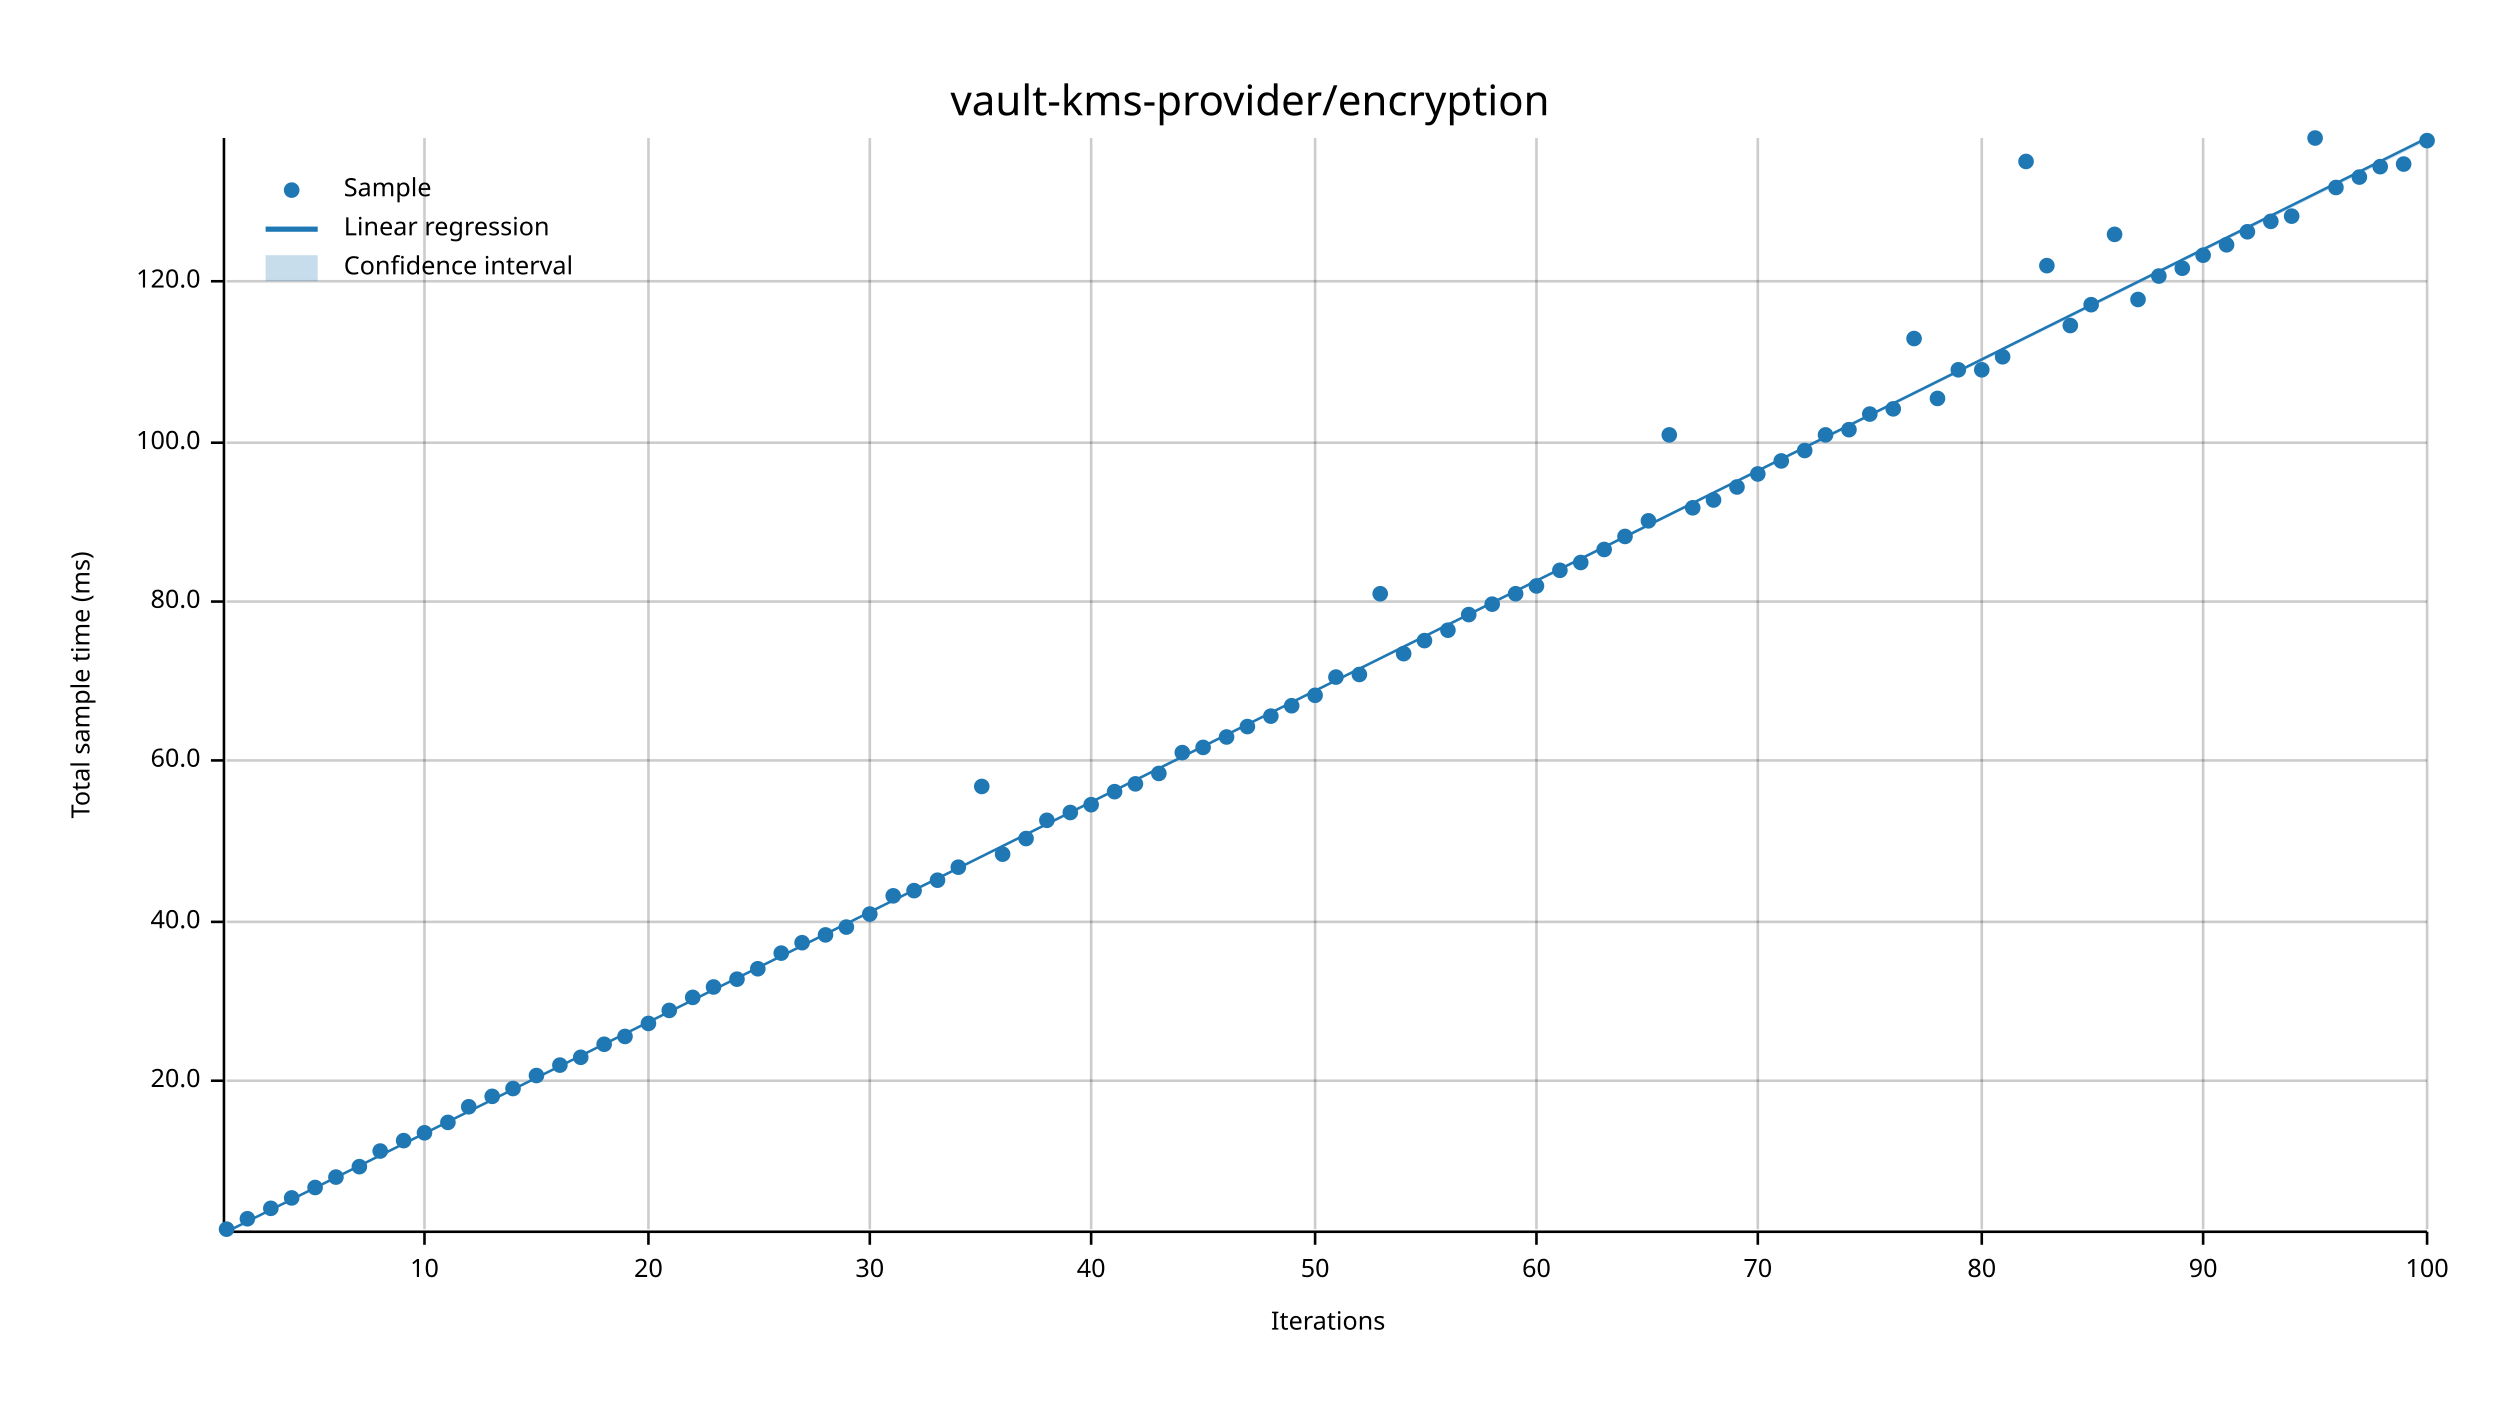
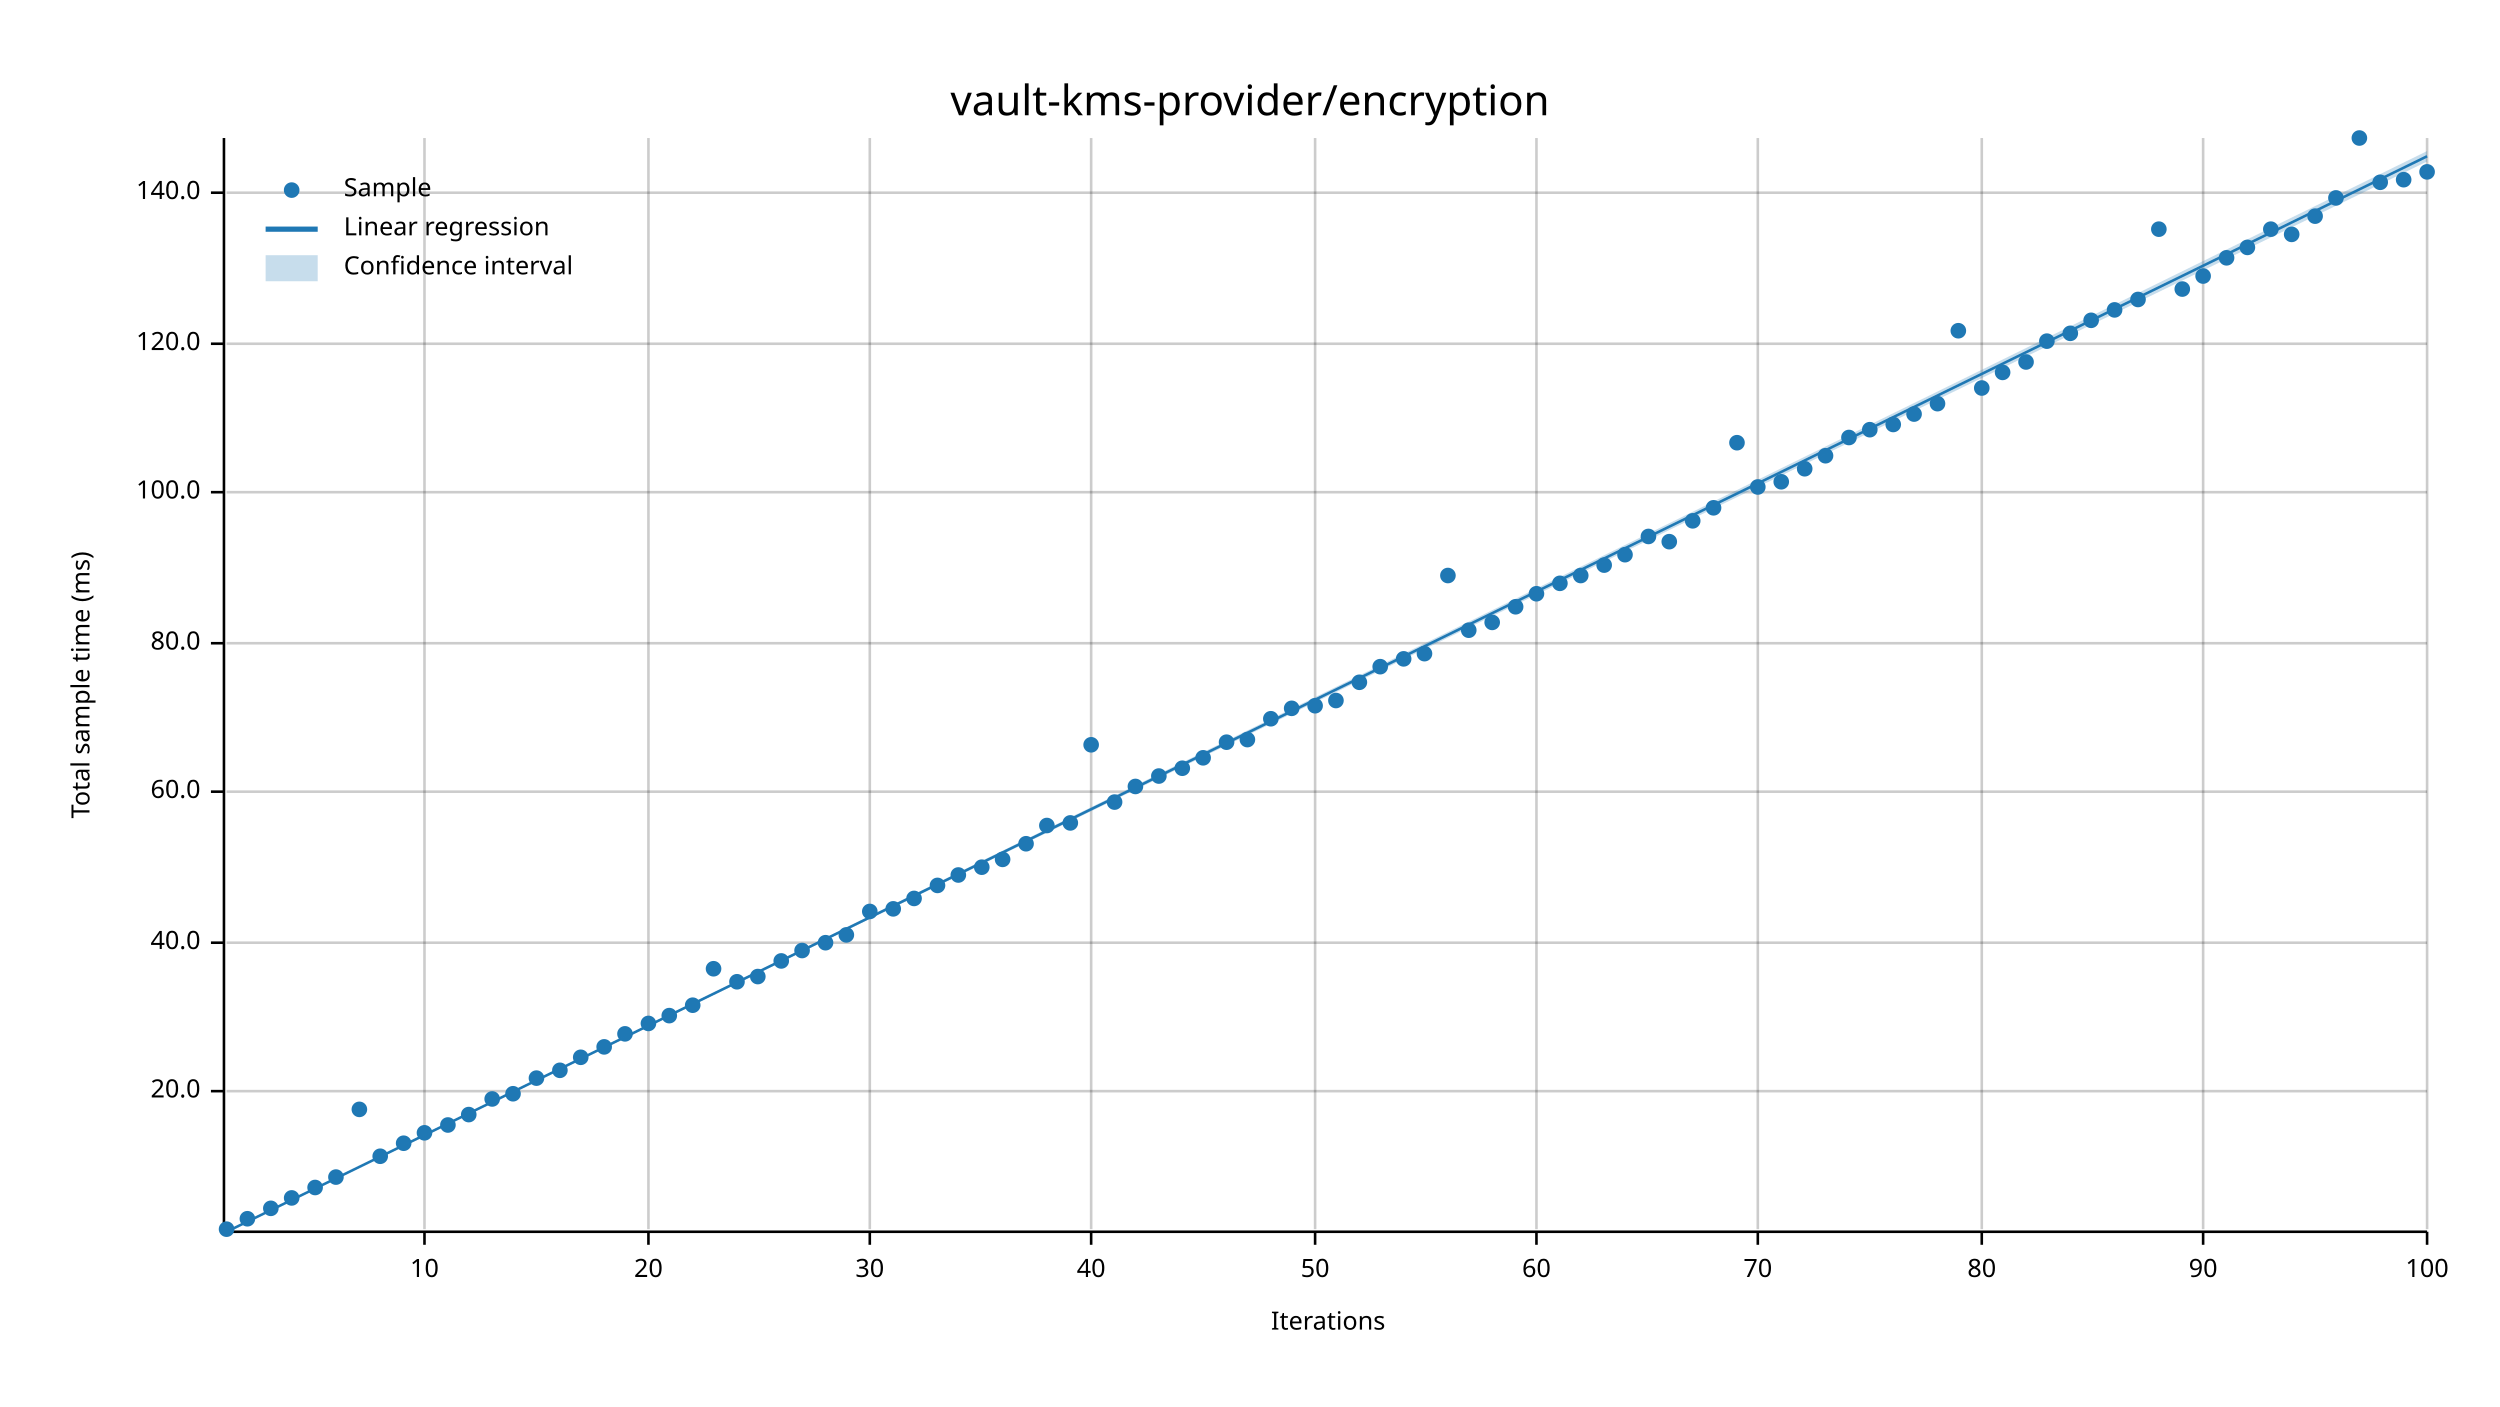
<svg xmlns="http://www.w3.org/2000/svg" width="960" height="540" viewBox="0 0 960 540">
  <text x="480" y="32" dy="0.76em" text-anchor="middle" font-family="sans-serif" font-size="16.129" opacity="1" fill="#000000">
vault-kms-provider/encryption
</text>
  <text x="27" y="263" dy="0.76em" text-anchor="middle" font-family="sans-serif" font-size="9.677" opacity="1" fill="#000000" transform="rotate(270, 27, 263)">
Total sample time (ms)
</text>
  <text x="510" y="513" dy="-0.5ex" text-anchor="middle" font-family="sans-serif" font-size="9.677" opacity="1" fill="#000000">
Iterations
</text>
  <line opacity="0.2" stroke="#000000" stroke-width="1" x1="163" y1="472" x2="163" y2="53" />
  <line opacity="0.2" stroke="#000000" stroke-width="1" x1="249" y1="472" x2="249" y2="53" />
  <line opacity="0.2" stroke="#000000" stroke-width="1" x1="334" y1="472" x2="334" y2="53" />
  <line opacity="0.2" stroke="#000000" stroke-width="1" x1="419" y1="472" x2="419" y2="53" />
  <line opacity="0.2" stroke="#000000" stroke-width="1" x1="505" y1="472" x2="505" y2="53" />
  <line opacity="0.2" stroke="#000000" stroke-width="1" x1="590" y1="472" x2="590" y2="53" />
  <line opacity="0.2" stroke="#000000" stroke-width="1" x1="675" y1="472" x2="675" y2="53" />
  <line opacity="0.2" stroke="#000000" stroke-width="1" x1="761" y1="472" x2="761" y2="53" />
  <line opacity="0.2" stroke="#000000" stroke-width="1" x1="846" y1="472" x2="846" y2="53" />
  <line opacity="0.2" stroke="#000000" stroke-width="1" x1="932" y1="472" x2="932" y2="53" />
-   <line opacity="0.2" stroke="#000000" stroke-width="1" x1="87" y1="415" x2="932" y2="415" />
-   <line opacity="0.2" stroke="#000000" stroke-width="1" x1="87" y1="354" x2="932" y2="354" />
-   <line opacity="0.2" stroke="#000000" stroke-width="1" x1="87" y1="292" x2="932" y2="292" />
-   <line opacity="0.2" stroke="#000000" stroke-width="1" x1="87" y1="231" x2="932" y2="231" />
-   <line opacity="0.2" stroke="#000000" stroke-width="1" x1="87" y1="170" x2="932" y2="170" />
-   <line opacity="0.2" stroke="#000000" stroke-width="1" x1="87" y1="108" x2="932" y2="108" />
+   <line opacity="0.2" stroke="#000000" stroke-width="1" x1="87" y1="419" x2="932" y2="419" />
+   <line opacity="0.2" stroke="#000000" stroke-width="1" x1="87" y1="362" x2="932" y2="362" />
+   <line opacity="0.2" stroke="#000000" stroke-width="1" x1="87" y1="304" x2="932" y2="304" />
+   <line opacity="0.2" stroke="#000000" stroke-width="1" x1="87" y1="247" x2="932" y2="247" />
+   <line opacity="0.2" stroke="#000000" stroke-width="1" x1="87" y1="189" x2="932" y2="189" />
+   <line opacity="0.2" stroke="#000000" stroke-width="1" x1="87" y1="132" x2="932" y2="132" />
+   <line opacity="0.2" stroke="#000000" stroke-width="1" x1="87" y1="74" x2="932" y2="74" />
  <polyline fill="none" opacity="1" stroke="#000000" stroke-width="1" points="86,53 86,472 " />
-   <text x="77" y="415" dy="0.5ex" text-anchor="end" font-family="sans-serif" font-size="9.677" opacity="1" fill="#000000">
+   <text x="77" y="419" dy="0.5ex" text-anchor="end" font-family="sans-serif" font-size="9.677" opacity="1" fill="#000000">
20.0
</text>
-   <polyline fill="none" opacity="1" stroke="#000000" stroke-width="1" points="81,415 86,415 " />
-   <text x="77" y="354" dy="0.5ex" text-anchor="end" font-family="sans-serif" font-size="9.677" opacity="1" fill="#000000">
+   <polyline fill="none" opacity="1" stroke="#000000" stroke-width="1" points="81,419 86,419 " />
+   <text x="77" y="362" dy="0.5ex" text-anchor="end" font-family="sans-serif" font-size="9.677" opacity="1" fill="#000000">
40.0
</text>
-   <polyline fill="none" opacity="1" stroke="#000000" stroke-width="1" points="81,354 86,354 " />
-   <text x="77" y="292" dy="0.5ex" text-anchor="end" font-family="sans-serif" font-size="9.677" opacity="1" fill="#000000">
+   <polyline fill="none" opacity="1" stroke="#000000" stroke-width="1" points="81,362 86,362 " />
+   <text x="77" y="304" dy="0.5ex" text-anchor="end" font-family="sans-serif" font-size="9.677" opacity="1" fill="#000000">
60.0
</text>
-   <polyline fill="none" opacity="1" stroke="#000000" stroke-width="1" points="81,292 86,292 " />
-   <text x="77" y="231" dy="0.5ex" text-anchor="end" font-family="sans-serif" font-size="9.677" opacity="1" fill="#000000">
+   <polyline fill="none" opacity="1" stroke="#000000" stroke-width="1" points="81,304 86,304 " />
+   <text x="77" y="247" dy="0.5ex" text-anchor="end" font-family="sans-serif" font-size="9.677" opacity="1" fill="#000000">
80.0
</text>
-   <polyline fill="none" opacity="1" stroke="#000000" stroke-width="1" points="81,231 86,231 " />
-   <text x="77" y="170" dy="0.5ex" text-anchor="end" font-family="sans-serif" font-size="9.677" opacity="1" fill="#000000">
+   <polyline fill="none" opacity="1" stroke="#000000" stroke-width="1" points="81,247 86,247 " />
+   <text x="77" y="189" dy="0.5ex" text-anchor="end" font-family="sans-serif" font-size="9.677" opacity="1" fill="#000000">
100.0
</text>
-   <polyline fill="none" opacity="1" stroke="#000000" stroke-width="1" points="81,170 86,170 " />
-   <text x="77" y="108" dy="0.5ex" text-anchor="end" font-family="sans-serif" font-size="9.677" opacity="1" fill="#000000">
+   <polyline fill="none" opacity="1" stroke="#000000" stroke-width="1" points="81,189 86,189 " />
+   <text x="77" y="132" dy="0.5ex" text-anchor="end" font-family="sans-serif" font-size="9.677" opacity="1" fill="#000000">
120.0
</text>
-   <polyline fill="none" opacity="1" stroke="#000000" stroke-width="1" points="81,108 86,108 " />
+   <polyline fill="none" opacity="1" stroke="#000000" stroke-width="1" points="81,132 86,132 " />
+   <text x="77" y="74" dy="0.5ex" text-anchor="end" font-family="sans-serif" font-size="9.677" opacity="1" fill="#000000">
+ 140.0
+ </text>
+   <polyline fill="none" opacity="1" stroke="#000000" stroke-width="1" points="81,74 86,74 " />
  <polyline fill="none" opacity="1" stroke="#000000" stroke-width="1" points="87,473 932,473 " />
  <text x="163" y="483" dy="0.76em" text-anchor="middle" font-family="sans-serif" font-size="9.677" opacity="1" fill="#000000">
10
</text>
  <polyline fill="none" opacity="1" stroke="#000000" stroke-width="1" points="163,473 163,478 " />
  <text x="249" y="483" dy="0.76em" text-anchor="middle" font-family="sans-serif" font-size="9.677" opacity="1" fill="#000000">
20
</text>
  <polyline fill="none" opacity="1" stroke="#000000" stroke-width="1" points="249,473 249,478 " />
  <text x="334" y="483" dy="0.76em" text-anchor="middle" font-family="sans-serif" font-size="9.677" opacity="1" fill="#000000">
30
</text>
  <polyline fill="none" opacity="1" stroke="#000000" stroke-width="1" points="334,473 334,478 " />
  <text x="419" y="483" dy="0.76em" text-anchor="middle" font-family="sans-serif" font-size="9.677" opacity="1" fill="#000000">
40
</text>
  <polyline fill="none" opacity="1" stroke="#000000" stroke-width="1" points="419,473 419,478 " />
  <text x="505" y="483" dy="0.76em" text-anchor="middle" font-family="sans-serif" font-size="9.677" opacity="1" fill="#000000">
50
</text>
  <polyline fill="none" opacity="1" stroke="#000000" stroke-width="1" points="505,473 505,478 " />
  <text x="590" y="483" dy="0.76em" text-anchor="middle" font-family="sans-serif" font-size="9.677" opacity="1" fill="#000000">
60
</text>
  <polyline fill="none" opacity="1" stroke="#000000" stroke-width="1" points="590,473 590,478 " />
  <text x="675" y="483" dy="0.76em" text-anchor="middle" font-family="sans-serif" font-size="9.677" opacity="1" fill="#000000">
70
</text>
  <polyline fill="none" opacity="1" stroke="#000000" stroke-width="1" points="675,473 675,478 " />
  <text x="761" y="483" dy="0.76em" text-anchor="middle" font-family="sans-serif" font-size="9.677" opacity="1" fill="#000000">
80
</text>
  <polyline fill="none" opacity="1" stroke="#000000" stroke-width="1" points="761,473 761,478 " />
  <text x="846" y="483" dy="0.76em" text-anchor="middle" font-family="sans-serif" font-size="9.677" opacity="1" fill="#000000">
90
</text>
  <polyline fill="none" opacity="1" stroke="#000000" stroke-width="1" points="846,473 846,478 " />
  <text x="932" y="483" dy="0.76em" text-anchor="middle" font-family="sans-serif" font-size="9.677" opacity="1" fill="#000000">
100
</text>
  <polyline fill="none" opacity="1" stroke="#000000" stroke-width="1" points="932,473 932,478 " />
  <circle cx="87" cy="472" r="3" opacity="1" fill="#1F78B4" stroke="none" stroke-width="1" />
  <circle cx="95" cy="468" r="3" opacity="1" fill="#1F78B4" stroke="none" stroke-width="1" />
  <circle cx="104" cy="464" r="3" opacity="1" fill="#1F78B4" stroke="none" stroke-width="1" />
  <circle cx="112" cy="460" r="3" opacity="1" fill="#1F78B4" stroke="none" stroke-width="1" />
  <circle cx="121" cy="456" r="3" opacity="1" fill="#1F78B4" stroke="none" stroke-width="1" />
  <circle cx="129" cy="452" r="3" opacity="1" fill="#1F78B4" stroke="none" stroke-width="1" />
-   <circle cx="138" cy="448" r="3" opacity="1" fill="#1F78B4" stroke="none" stroke-width="1" />
-   <circle cx="146" cy="442" r="3" opacity="1" fill="#1F78B4" stroke="none" stroke-width="1" />
-   <circle cx="155" cy="438" r="3" opacity="1" fill="#1F78B4" stroke="none" stroke-width="1" />
+   <circle cx="138" cy="426" r="3" opacity="1" fill="#1F78B4" stroke="none" stroke-width="1" />
+   <circle cx="146" cy="444" r="3" opacity="1" fill="#1F78B4" stroke="none" stroke-width="1" />
+   <circle cx="155" cy="439" r="3" opacity="1" fill="#1F78B4" stroke="none" stroke-width="1" />
  <circle cx="163" cy="435" r="3" opacity="1" fill="#1F78B4" stroke="none" stroke-width="1" />
-   <circle cx="172" cy="431" r="3" opacity="1" fill="#1F78B4" stroke="none" stroke-width="1" />
-   <circle cx="180" cy="425" r="3" opacity="1" fill="#1F78B4" stroke="none" stroke-width="1" />
-   <circle cx="189" cy="421" r="3" opacity="1" fill="#1F78B4" stroke="none" stroke-width="1" />
-   <circle cx="197" cy="418" r="3" opacity="1" fill="#1F78B4" stroke="none" stroke-width="1" />
-   <circle cx="206" cy="413" r="3" opacity="1" fill="#1F78B4" stroke="none" stroke-width="1" />
-   <circle cx="215" cy="409" r="3" opacity="1" fill="#1F78B4" stroke="none" stroke-width="1" />
+   <circle cx="172" cy="432" r="3" opacity="1" fill="#1F78B4" stroke="none" stroke-width="1" />
+   <circle cx="180" cy="428" r="3" opacity="1" fill="#1F78B4" stroke="none" stroke-width="1" />
+   <circle cx="189" cy="422" r="3" opacity="1" fill="#1F78B4" stroke="none" stroke-width="1" />
+   <circle cx="197" cy="420" r="3" opacity="1" fill="#1F78B4" stroke="none" stroke-width="1" />
+   <circle cx="206" cy="414" r="3" opacity="1" fill="#1F78B4" stroke="none" stroke-width="1" />
+   <circle cx="215" cy="411" r="3" opacity="1" fill="#1F78B4" stroke="none" stroke-width="1" />
  <circle cx="223" cy="406" r="3" opacity="1" fill="#1F78B4" stroke="none" stroke-width="1" />
-   <circle cx="232" cy="401" r="3" opacity="1" fill="#1F78B4" stroke="none" stroke-width="1" />
-   <circle cx="240" cy="398" r="3" opacity="1" fill="#1F78B4" stroke="none" stroke-width="1" />
+   <circle cx="232" cy="402" r="3" opacity="1" fill="#1F78B4" stroke="none" stroke-width="1" />
+   <circle cx="240" cy="397" r="3" opacity="1" fill="#1F78B4" stroke="none" stroke-width="1" />
  <circle cx="249" cy="393" r="3" opacity="1" fill="#1F78B4" stroke="none" stroke-width="1" />
-   <circle cx="257" cy="388" r="3" opacity="1" fill="#1F78B4" stroke="none" stroke-width="1" />
-   <circle cx="266" cy="383" r="3" opacity="1" fill="#1F78B4" stroke="none" stroke-width="1" />
-   <circle cx="274" cy="379" r="3" opacity="1" fill="#1F78B4" stroke="none" stroke-width="1" />
-   <circle cx="283" cy="376" r="3" opacity="1" fill="#1F78B4" stroke="none" stroke-width="1" />
-   <circle cx="291" cy="372" r="3" opacity="1" fill="#1F78B4" stroke="none" stroke-width="1" />
-   <circle cx="300" cy="366" r="3" opacity="1" fill="#1F78B4" stroke="none" stroke-width="1" />
-   <circle cx="308" cy="362" r="3" opacity="1" fill="#1F78B4" stroke="none" stroke-width="1" />
-   <circle cx="317" cy="359" r="3" opacity="1" fill="#1F78B4" stroke="none" stroke-width="1" />
-   <circle cx="325" cy="356" r="3" opacity="1" fill="#1F78B4" stroke="none" stroke-width="1" />
-   <circle cx="334" cy="351" r="3" opacity="1" fill="#1F78B4" stroke="none" stroke-width="1" />
-   <circle cx="343" cy="344" r="3" opacity="1" fill="#1F78B4" stroke="none" stroke-width="1" />
-   <circle cx="351" cy="342" r="3" opacity="1" fill="#1F78B4" stroke="none" stroke-width="1" />
-   <circle cx="360" cy="338" r="3" opacity="1" fill="#1F78B4" stroke="none" stroke-width="1" />
-   <circle cx="368" cy="333" r="3" opacity="1" fill="#1F78B4" stroke="none" stroke-width="1" />
-   <circle cx="377" cy="302" r="3" opacity="1" fill="#1F78B4" stroke="none" stroke-width="1" />
-   <circle cx="385" cy="328" r="3" opacity="1" fill="#1F78B4" stroke="none" stroke-width="1" />
-   <circle cx="394" cy="322" r="3" opacity="1" fill="#1F78B4" stroke="none" stroke-width="1" />
-   <circle cx="402" cy="315" r="3" opacity="1" fill="#1F78B4" stroke="none" stroke-width="1" />
-   <circle cx="411" cy="312" r="3" opacity="1" fill="#1F78B4" stroke="none" stroke-width="1" />
-   <circle cx="419" cy="309" r="3" opacity="1" fill="#1F78B4" stroke="none" stroke-width="1" />
-   <circle cx="428" cy="304" r="3" opacity="1" fill="#1F78B4" stroke="none" stroke-width="1" />
-   <circle cx="436" cy="301" r="3" opacity="1" fill="#1F78B4" stroke="none" stroke-width="1" />
-   <circle cx="445" cy="297" r="3" opacity="1" fill="#1F78B4" stroke="none" stroke-width="1" />
-   <circle cx="454" cy="289" r="3" opacity="1" fill="#1F78B4" stroke="none" stroke-width="1" />
-   <circle cx="462" cy="287" r="3" opacity="1" fill="#1F78B4" stroke="none" stroke-width="1" />
-   <circle cx="471" cy="283" r="3" opacity="1" fill="#1F78B4" stroke="none" stroke-width="1" />
-   <circle cx="479" cy="279" r="3" opacity="1" fill="#1F78B4" stroke="none" stroke-width="1" />
-   <circle cx="488" cy="275" r="3" opacity="1" fill="#1F78B4" stroke="none" stroke-width="1" />
-   <circle cx="496" cy="271" r="3" opacity="1" fill="#1F78B4" stroke="none" stroke-width="1" />
-   <circle cx="505" cy="267" r="3" opacity="1" fill="#1F78B4" stroke="none" stroke-width="1" />
-   <circle cx="513" cy="260" r="3" opacity="1" fill="#1F78B4" stroke="none" stroke-width="1" />
-   <circle cx="522" cy="259" r="3" opacity="1" fill="#1F78B4" stroke="none" stroke-width="1" />
-   <circle cx="530" cy="228" r="3" opacity="1" fill="#1F78B4" stroke="none" stroke-width="1" />
-   <circle cx="539" cy="251" r="3" opacity="1" fill="#1F78B4" stroke="none" stroke-width="1" />
-   <circle cx="547" cy="246" r="3" opacity="1" fill="#1F78B4" stroke="none" stroke-width="1" />
-   <circle cx="556" cy="242" r="3" opacity="1" fill="#1F78B4" stroke="none" stroke-width="1" />
-   <circle cx="564" cy="236" r="3" opacity="1" fill="#1F78B4" stroke="none" stroke-width="1" />
-   <circle cx="573" cy="232" r="3" opacity="1" fill="#1F78B4" stroke="none" stroke-width="1" />
-   <circle cx="582" cy="228" r="3" opacity="1" fill="#1F78B4" stroke="none" stroke-width="1" />
-   <circle cx="590" cy="225" r="3" opacity="1" fill="#1F78B4" stroke="none" stroke-width="1" />
-   <circle cx="599" cy="219" r="3" opacity="1" fill="#1F78B4" stroke="none" stroke-width="1" />
-   <circle cx="607" cy="216" r="3" opacity="1" fill="#1F78B4" stroke="none" stroke-width="1" />
-   <circle cx="616" cy="211" r="3" opacity="1" fill="#1F78B4" stroke="none" stroke-width="1" />
-   <circle cx="624" cy="206" r="3" opacity="1" fill="#1F78B4" stroke="none" stroke-width="1" />
-   <circle cx="633" cy="200" r="3" opacity="1" fill="#1F78B4" stroke="none" stroke-width="1" />
-   <circle cx="641" cy="167" r="3" opacity="1" fill="#1F78B4" stroke="none" stroke-width="1" />
-   <circle cx="650" cy="195" r="3" opacity="1" fill="#1F78B4" stroke="none" stroke-width="1" />
-   <circle cx="658" cy="192" r="3" opacity="1" fill="#1F78B4" stroke="none" stroke-width="1" />
-   <circle cx="667" cy="187" r="3" opacity="1" fill="#1F78B4" stroke="none" stroke-width="1" />
-   <circle cx="675" cy="182" r="3" opacity="1" fill="#1F78B4" stroke="none" stroke-width="1" />
-   <circle cx="684" cy="177" r="3" opacity="1" fill="#1F78B4" stroke="none" stroke-width="1" />
-   <circle cx="693" cy="173" r="3" opacity="1" fill="#1F78B4" stroke="none" stroke-width="1" />
-   <circle cx="701" cy="167" r="3" opacity="1" fill="#1F78B4" stroke="none" stroke-width="1" />
-   <circle cx="710" cy="165" r="3" opacity="1" fill="#1F78B4" stroke="none" stroke-width="1" />
-   <circle cx="718" cy="159" r="3" opacity="1" fill="#1F78B4" stroke="none" stroke-width="1" />
-   <circle cx="727" cy="157" r="3" opacity="1" fill="#1F78B4" stroke="none" stroke-width="1" />
-   <circle cx="735" cy="130" r="3" opacity="1" fill="#1F78B4" stroke="none" stroke-width="1" />
-   <circle cx="744" cy="153" r="3" opacity="1" fill="#1F78B4" stroke="none" stroke-width="1" />
-   <circle cx="752" cy="142" r="3" opacity="1" fill="#1F78B4" stroke="none" stroke-width="1" />
-   <circle cx="761" cy="142" r="3" opacity="1" fill="#1F78B4" stroke="none" stroke-width="1" />
-   <circle cx="769" cy="137" r="3" opacity="1" fill="#1F78B4" stroke="none" stroke-width="1" />
-   <circle cx="778" cy="62" r="3" opacity="1" fill="#1F78B4" stroke="none" stroke-width="1" />
-   <circle cx="786" cy="102" r="3" opacity="1" fill="#1F78B4" stroke="none" stroke-width="1" />
-   <circle cx="795" cy="125" r="3" opacity="1" fill="#1F78B4" stroke="none" stroke-width="1" />
-   <circle cx="803" cy="117" r="3" opacity="1" fill="#1F78B4" stroke="none" stroke-width="1" />
-   <circle cx="812" cy="90" r="3" opacity="1" fill="#1F78B4" stroke="none" stroke-width="1" />
+   <circle cx="257" cy="390" r="3" opacity="1" fill="#1F78B4" stroke="none" stroke-width="1" />
+   <circle cx="266" cy="386" r="3" opacity="1" fill="#1F78B4" stroke="none" stroke-width="1" />
+   <circle cx="274" cy="372" r="3" opacity="1" fill="#1F78B4" stroke="none" stroke-width="1" />
+   <circle cx="283" cy="377" r="3" opacity="1" fill="#1F78B4" stroke="none" stroke-width="1" />
+   <circle cx="291" cy="375" r="3" opacity="1" fill="#1F78B4" stroke="none" stroke-width="1" />
+   <circle cx="300" cy="369" r="3" opacity="1" fill="#1F78B4" stroke="none" stroke-width="1" />
+   <circle cx="308" cy="365" r="3" opacity="1" fill="#1F78B4" stroke="none" stroke-width="1" />
+   <circle cx="317" cy="362" r="3" opacity="1" fill="#1F78B4" stroke="none" stroke-width="1" />
+   <circle cx="325" cy="359" r="3" opacity="1" fill="#1F78B4" stroke="none" stroke-width="1" />
+   <circle cx="334" cy="350" r="3" opacity="1" fill="#1F78B4" stroke="none" stroke-width="1" />
+   <circle cx="343" cy="349" r="3" opacity="1" fill="#1F78B4" stroke="none" stroke-width="1" />
+   <circle cx="351" cy="345" r="3" opacity="1" fill="#1F78B4" stroke="none" stroke-width="1" />
+   <circle cx="360" cy="340" r="3" opacity="1" fill="#1F78B4" stroke="none" stroke-width="1" />
+   <circle cx="368" cy="336" r="3" opacity="1" fill="#1F78B4" stroke="none" stroke-width="1" />
+   <circle cx="377" cy="333" r="3" opacity="1" fill="#1F78B4" stroke="none" stroke-width="1" />
+   <circle cx="385" cy="330" r="3" opacity="1" fill="#1F78B4" stroke="none" stroke-width="1" />
+   <circle cx="394" cy="324" r="3" opacity="1" fill="#1F78B4" stroke="none" stroke-width="1" />
+   <circle cx="402" cy="317" r="3" opacity="1" fill="#1F78B4" stroke="none" stroke-width="1" />
+   <circle cx="411" cy="316" r="3" opacity="1" fill="#1F78B4" stroke="none" stroke-width="1" />
+   <circle cx="419" cy="286" r="3" opacity="1" fill="#1F78B4" stroke="none" stroke-width="1" />
+   <circle cx="428" cy="308" r="3" opacity="1" fill="#1F78B4" stroke="none" stroke-width="1" />
+   <circle cx="436" cy="302" r="3" opacity="1" fill="#1F78B4" stroke="none" stroke-width="1" />
+   <circle cx="445" cy="298" r="3" opacity="1" fill="#1F78B4" stroke="none" stroke-width="1" />
+   <circle cx="454" cy="295" r="3" opacity="1" fill="#1F78B4" stroke="none" stroke-width="1" />
+   <circle cx="462" cy="291" r="3" opacity="1" fill="#1F78B4" stroke="none" stroke-width="1" />
+   <circle cx="471" cy="285" r="3" opacity="1" fill="#1F78B4" stroke="none" stroke-width="1" />
+   <circle cx="479" cy="284" r="3" opacity="1" fill="#1F78B4" stroke="none" stroke-width="1" />
+   <circle cx="488" cy="276" r="3" opacity="1" fill="#1F78B4" stroke="none" stroke-width="1" />
+   <circle cx="496" cy="272" r="3" opacity="1" fill="#1F78B4" stroke="none" stroke-width="1" />
+   <circle cx="505" cy="271" r="3" opacity="1" fill="#1F78B4" stroke="none" stroke-width="1" />
+   <circle cx="513" cy="269" r="3" opacity="1" fill="#1F78B4" stroke="none" stroke-width="1" />
+   <circle cx="522" cy="262" r="3" opacity="1" fill="#1F78B4" stroke="none" stroke-width="1" />
+   <circle cx="530" cy="256" r="3" opacity="1" fill="#1F78B4" stroke="none" stroke-width="1" />
+   <circle cx="539" cy="253" r="3" opacity="1" fill="#1F78B4" stroke="none" stroke-width="1" />
+   <circle cx="547" cy="251" r="3" opacity="1" fill="#1F78B4" stroke="none" stroke-width="1" />
+   <circle cx="556" cy="221" r="3" opacity="1" fill="#1F78B4" stroke="none" stroke-width="1" />
+   <circle cx="564" cy="242" r="3" opacity="1" fill="#1F78B4" stroke="none" stroke-width="1" />
+   <circle cx="573" cy="239" r="3" opacity="1" fill="#1F78B4" stroke="none" stroke-width="1" />
+   <circle cx="582" cy="233" r="3" opacity="1" fill="#1F78B4" stroke="none" stroke-width="1" />
+   <circle cx="590" cy="228" r="3" opacity="1" fill="#1F78B4" stroke="none" stroke-width="1" />
+   <circle cx="599" cy="224" r="3" opacity="1" fill="#1F78B4" stroke="none" stroke-width="1" />
+   <circle cx="607" cy="221" r="3" opacity="1" fill="#1F78B4" stroke="none" stroke-width="1" />
+   <circle cx="616" cy="217" r="3" opacity="1" fill="#1F78B4" stroke="none" stroke-width="1" />
+   <circle cx="624" cy="213" r="3" opacity="1" fill="#1F78B4" stroke="none" stroke-width="1" />
+   <circle cx="633" cy="206" r="3" opacity="1" fill="#1F78B4" stroke="none" stroke-width="1" />
+   <circle cx="641" cy="208" r="3" opacity="1" fill="#1F78B4" stroke="none" stroke-width="1" />
+   <circle cx="650" cy="200" r="3" opacity="1" fill="#1F78B4" stroke="none" stroke-width="1" />
+   <circle cx="658" cy="195" r="3" opacity="1" fill="#1F78B4" stroke="none" stroke-width="1" />
+   <circle cx="667" cy="170" r="3" opacity="1" fill="#1F78B4" stroke="none" stroke-width="1" />
+   <circle cx="675" cy="187" r="3" opacity="1" fill="#1F78B4" stroke="none" stroke-width="1" />
+   <circle cx="684" cy="185" r="3" opacity="1" fill="#1F78B4" stroke="none" stroke-width="1" />
+   <circle cx="693" cy="180" r="3" opacity="1" fill="#1F78B4" stroke="none" stroke-width="1" />
+   <circle cx="701" cy="175" r="3" opacity="1" fill="#1F78B4" stroke="none" stroke-width="1" />
+   <circle cx="710" cy="168" r="3" opacity="1" fill="#1F78B4" stroke="none" stroke-width="1" />
+   <circle cx="718" cy="165" r="3" opacity="1" fill="#1F78B4" stroke="none" stroke-width="1" />
+   <circle cx="727" cy="163" r="3" opacity="1" fill="#1F78B4" stroke="none" stroke-width="1" />
+   <circle cx="735" cy="159" r="3" opacity="1" fill="#1F78B4" stroke="none" stroke-width="1" />
+   <circle cx="744" cy="155" r="3" opacity="1" fill="#1F78B4" stroke="none" stroke-width="1" />
+   <circle cx="752" cy="127" r="3" opacity="1" fill="#1F78B4" stroke="none" stroke-width="1" />
+   <circle cx="761" cy="149" r="3" opacity="1" fill="#1F78B4" stroke="none" stroke-width="1" />
+   <circle cx="769" cy="143" r="3" opacity="1" fill="#1F78B4" stroke="none" stroke-width="1" />
+   <circle cx="778" cy="139" r="3" opacity="1" fill="#1F78B4" stroke="none" stroke-width="1" />
+   <circle cx="786" cy="131" r="3" opacity="1" fill="#1F78B4" stroke="none" stroke-width="1" />
+   <circle cx="795" cy="128" r="3" opacity="1" fill="#1F78B4" stroke="none" stroke-width="1" />
+   <circle cx="803" cy="123" r="3" opacity="1" fill="#1F78B4" stroke="none" stroke-width="1" />
+   <circle cx="812" cy="119" r="3" opacity="1" fill="#1F78B4" stroke="none" stroke-width="1" />
  <circle cx="821" cy="115" r="3" opacity="1" fill="#1F78B4" stroke="none" stroke-width="1" />
-   <circle cx="829" cy="106" r="3" opacity="1" fill="#1F78B4" stroke="none" stroke-width="1" />
-   <circle cx="838" cy="103" r="3" opacity="1" fill="#1F78B4" stroke="none" stroke-width="1" />
-   <circle cx="846" cy="98" r="3" opacity="1" fill="#1F78B4" stroke="none" stroke-width="1" />
-   <circle cx="855" cy="94" r="3" opacity="1" fill="#1F78B4" stroke="none" stroke-width="1" />
-   <circle cx="863" cy="89" r="3" opacity="1" fill="#1F78B4" stroke="none" stroke-width="1" />
-   <circle cx="872" cy="85" r="3" opacity="1" fill="#1F78B4" stroke="none" stroke-width="1" />
-   <circle cx="880" cy="83" r="3" opacity="1" fill="#1F78B4" stroke="none" stroke-width="1" />
-   <circle cx="889" cy="53" r="3" opacity="1" fill="#1F78B4" stroke="none" stroke-width="1" />
-   <circle cx="897" cy="72" r="3" opacity="1" fill="#1F78B4" stroke="none" stroke-width="1" />
-   <circle cx="906" cy="68" r="3" opacity="1" fill="#1F78B4" stroke="none" stroke-width="1" />
-   <circle cx="914" cy="64" r="3" opacity="1" fill="#1F78B4" stroke="none" stroke-width="1" />
-   <circle cx="923" cy="63" r="3" opacity="1" fill="#1F78B4" stroke="none" stroke-width="1" />
-   <circle cx="932" cy="54" r="3" opacity="1" fill="#1F78B4" stroke="none" stroke-width="1" />
-   <polyline fill="none" opacity="1" stroke="#1F78B4" stroke-width="1" points="87,473 932,53 " />
-   <polygon opacity="0.25" fill="#1F78B4" points="87,473 932,54 932,53 " />
+   <circle cx="829" cy="88" r="3" opacity="1" fill="#1F78B4" stroke="none" stroke-width="1" />
+   <circle cx="838" cy="111" r="3" opacity="1" fill="#1F78B4" stroke="none" stroke-width="1" />
+   <circle cx="846" cy="106" r="3" opacity="1" fill="#1F78B4" stroke="none" stroke-width="1" />
+   <circle cx="855" cy="99" r="3" opacity="1" fill="#1F78B4" stroke="none" stroke-width="1" />
+   <circle cx="863" cy="95" r="3" opacity="1" fill="#1F78B4" stroke="none" stroke-width="1" />
+   <circle cx="872" cy="88" r="3" opacity="1" fill="#1F78B4" stroke="none" stroke-width="1" />
+   <circle cx="880" cy="90" r="3" opacity="1" fill="#1F78B4" stroke="none" stroke-width="1" />
+   <circle cx="889" cy="83" r="3" opacity="1" fill="#1F78B4" stroke="none" stroke-width="1" />
+   <circle cx="897" cy="76" r="3" opacity="1" fill="#1F78B4" stroke="none" stroke-width="1" />
+   <circle cx="906" cy="53" r="3" opacity="1" fill="#1F78B4" stroke="none" stroke-width="1" />
+   <circle cx="914" cy="70" r="3" opacity="1" fill="#1F78B4" stroke="none" stroke-width="1" />
+   <circle cx="923" cy="69" r="3" opacity="1" fill="#1F78B4" stroke="none" stroke-width="1" />
+   <circle cx="932" cy="66" r="3" opacity="1" fill="#1F78B4" stroke="none" stroke-width="1" />
+   <polyline fill="none" opacity="1" stroke="#1F78B4" stroke-width="1" points="87,473 932,60 " />
+   <polygon opacity="0.25" fill="#1F78B4" points="87,473 932,62 932,58 " />
  <text x="132" y="68" dy="0.76em" text-anchor="start" font-family="sans-serif" font-size="9.677" opacity="1" fill="#000000">
Sample
</text>
  <text x="132" y="83" dy="0.76em" text-anchor="start" font-family="sans-serif" font-size="9.677" opacity="1" fill="#000000">
Linear regression
</text>
  <text x="132" y="98" dy="0.76em" text-anchor="start" font-family="sans-serif" font-size="9.677" opacity="1" fill="#000000">
Confidence interval
</text>
  <circle cx="112" cy="73" r="3" opacity="1" fill="#1F78B4" stroke="none" stroke-width="1" />
  <polyline fill="none" opacity="1" stroke="#1F78B4" stroke-width="2" points="102,88 122,88 " />
  <rect x="102" y="98" width="20" height="10" opacity="0.25" fill="#1F78B4" stroke="none" />
</svg>
